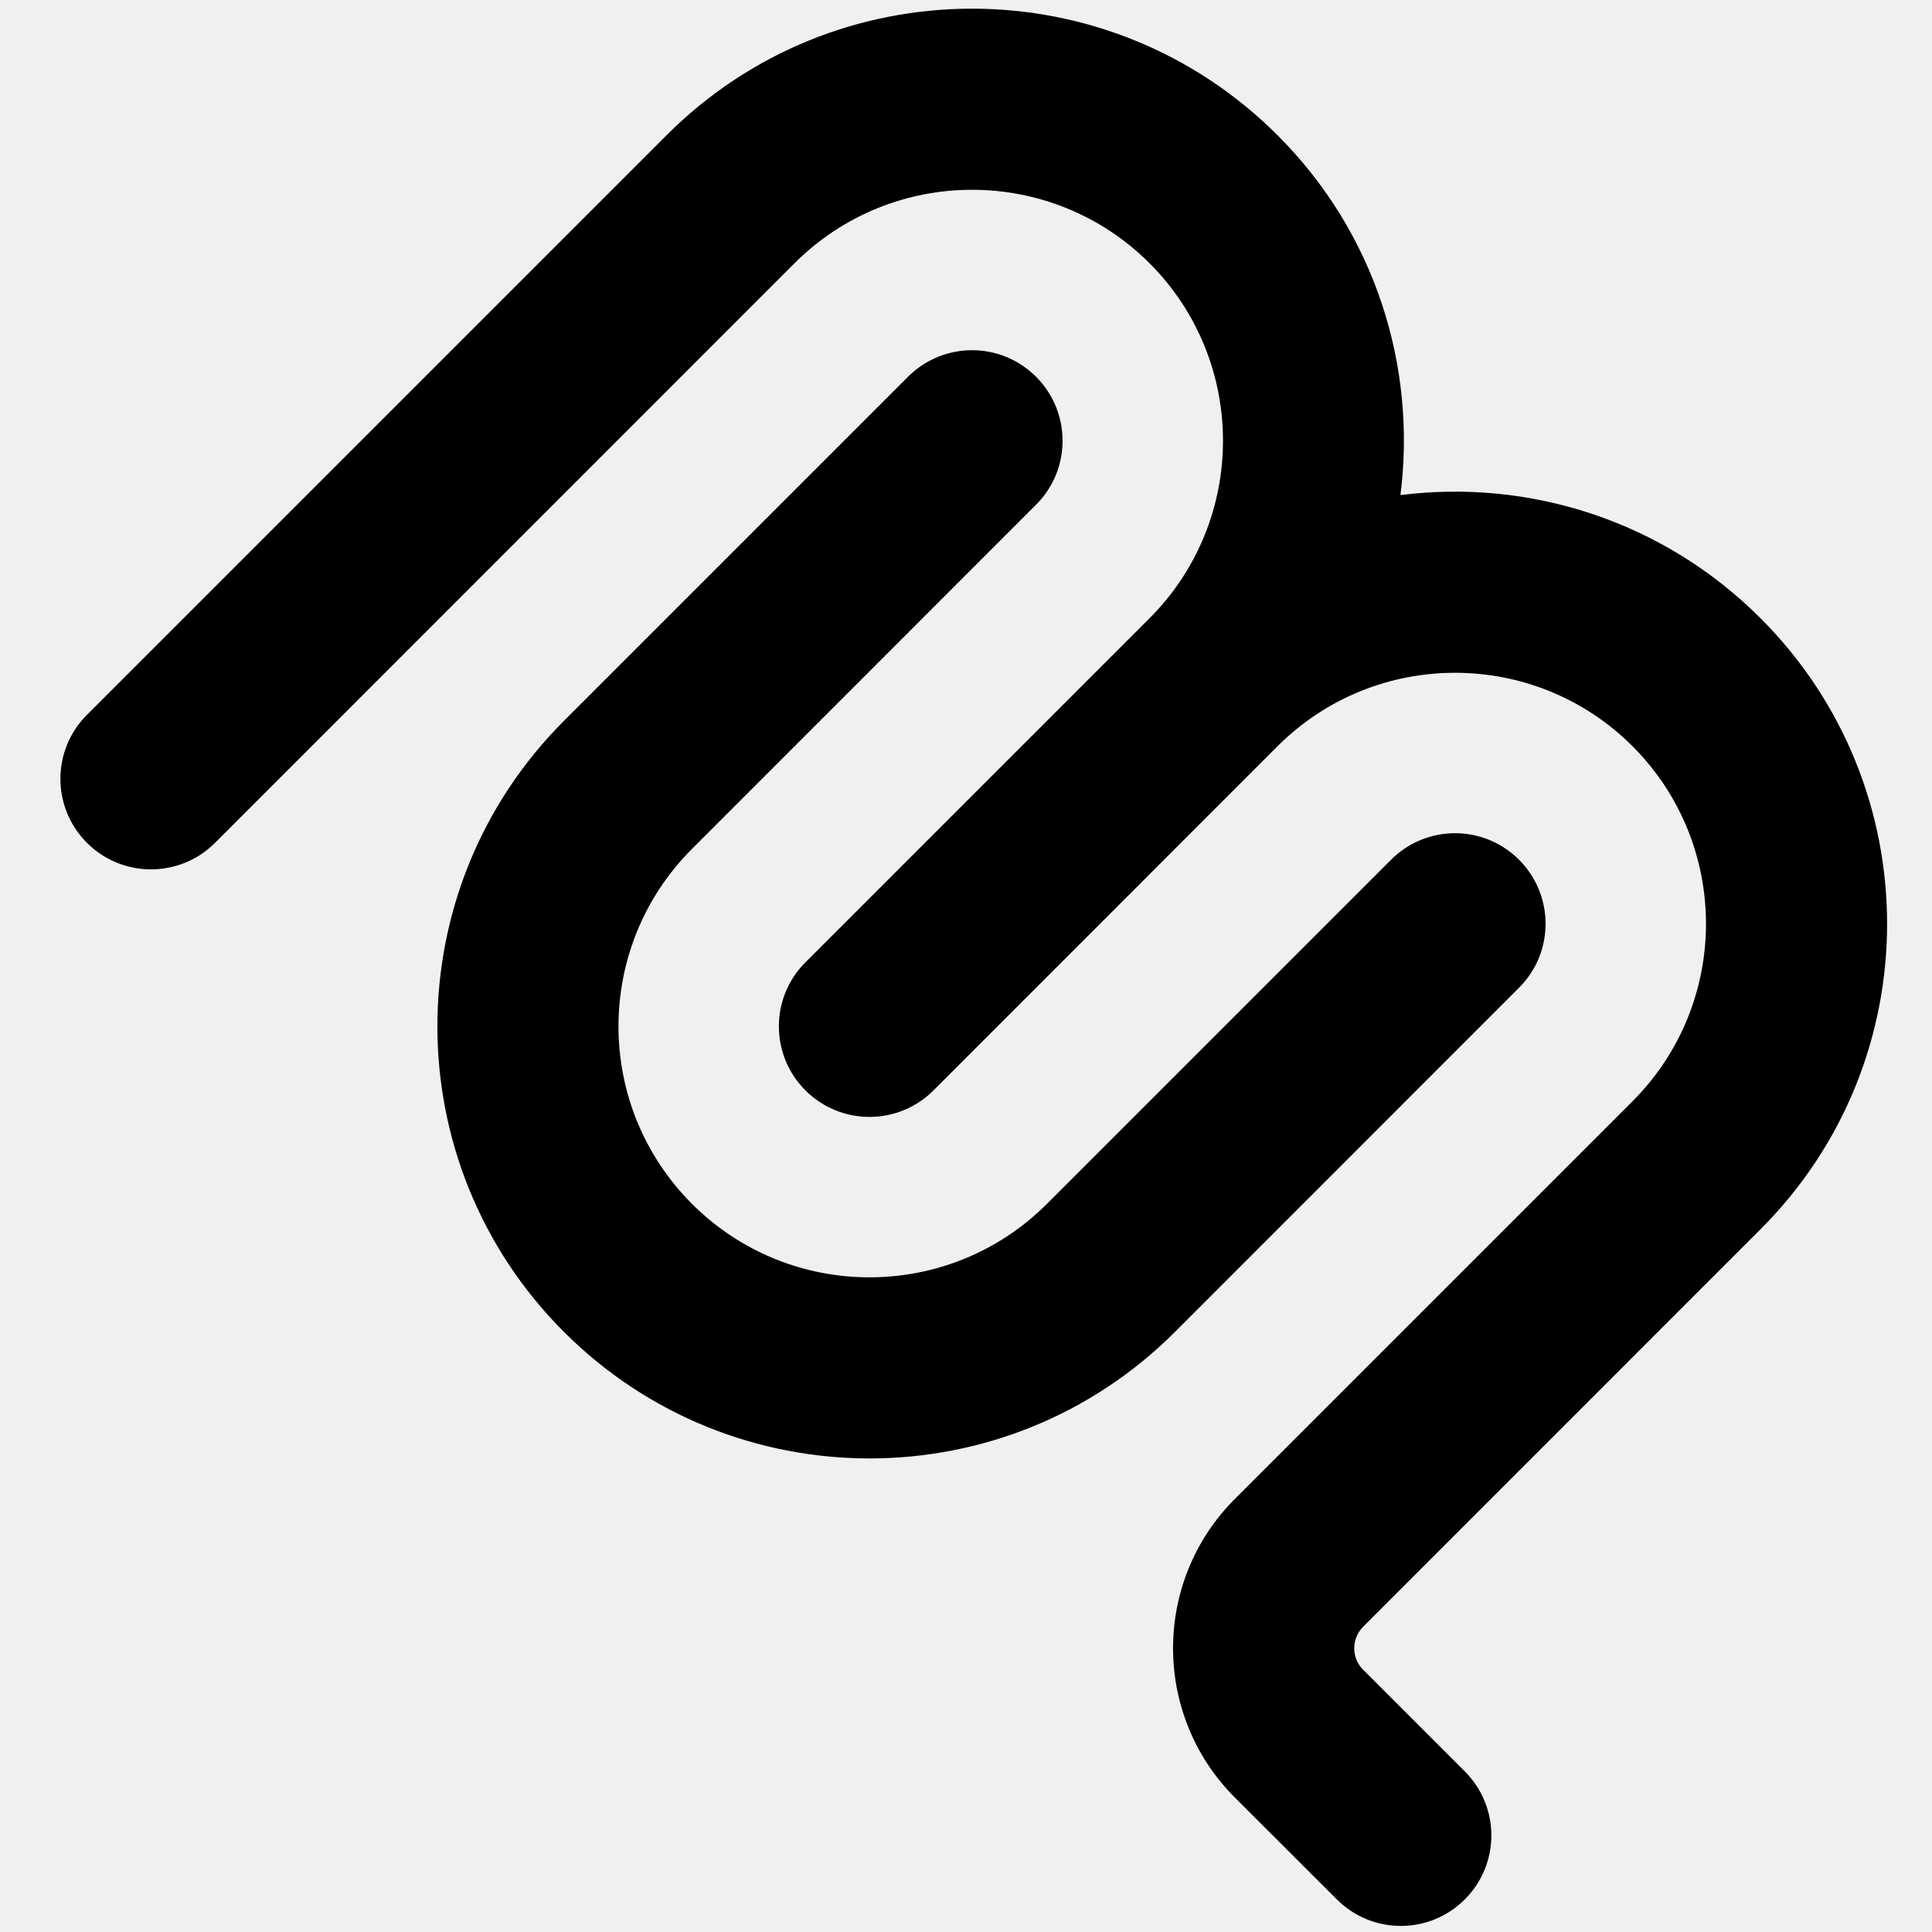
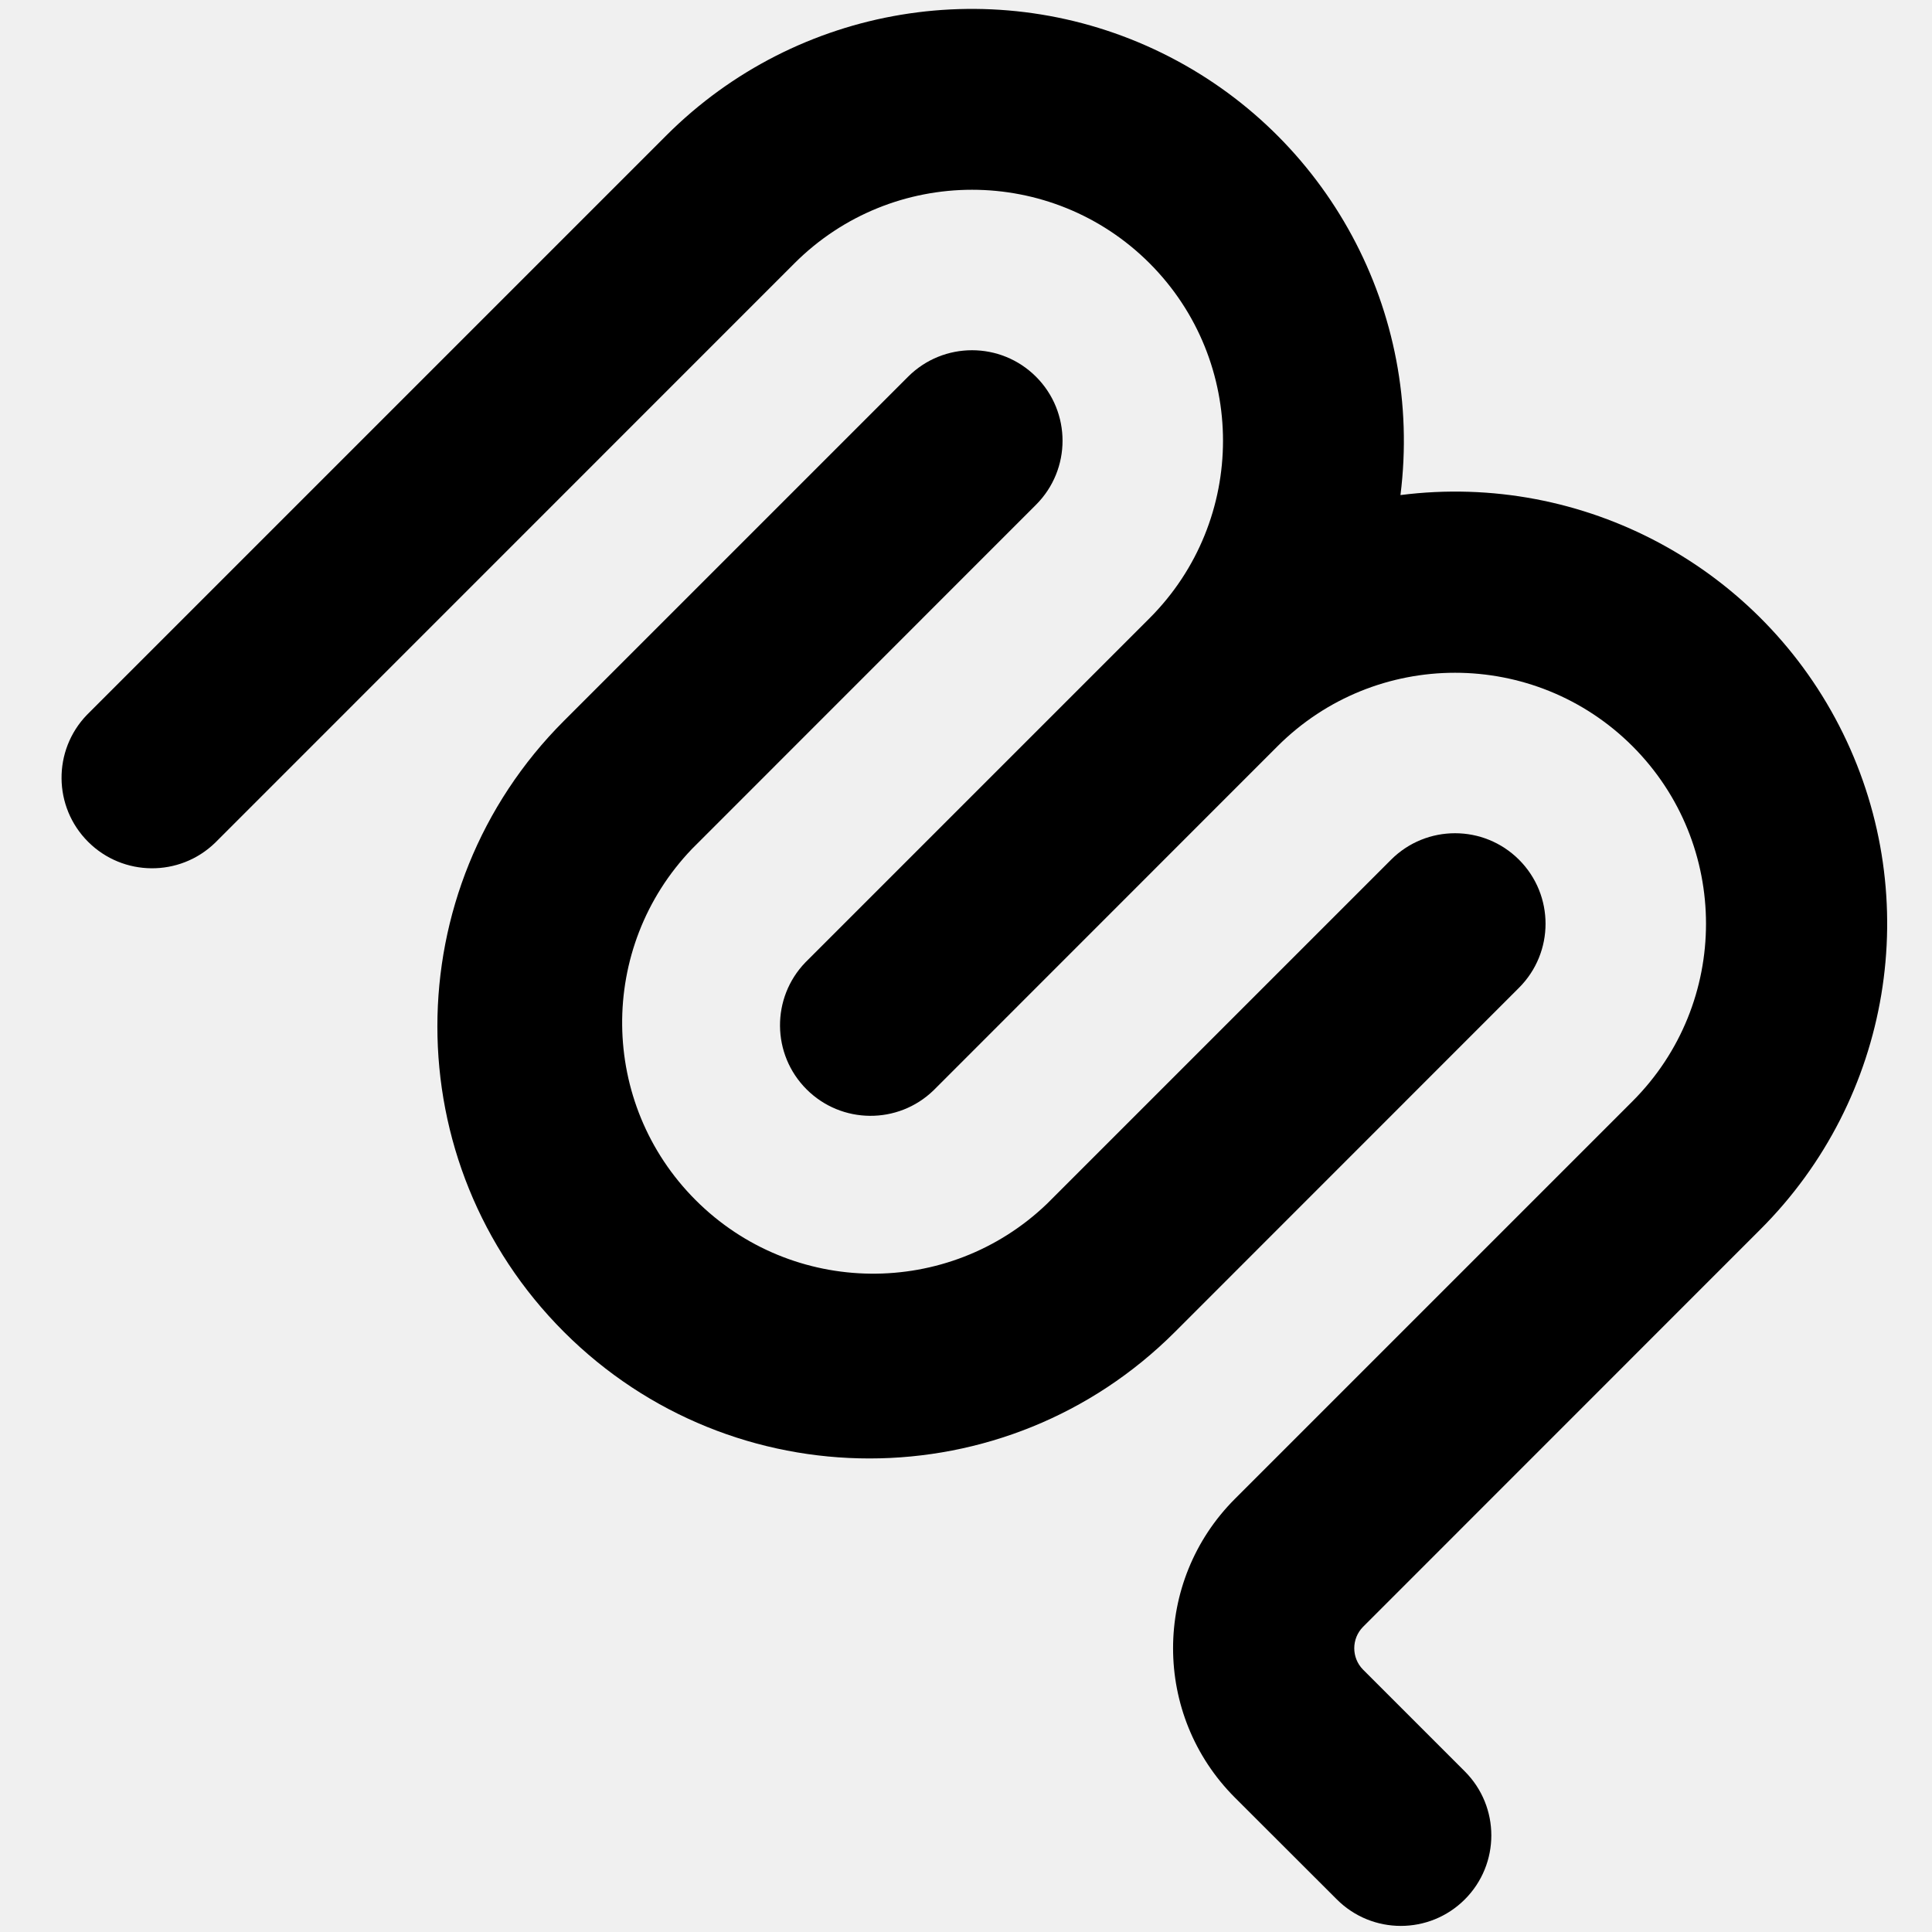
- <svg xmlns="http://www.w3.org/2000/svg" width="16" height="16" viewBox="0 0 16 16" fill="none">
-   <g clip-path="url(#clip0_10274_6)">
-     <path d="M5.52 1.12C6.917 -0.278 9.183 -0.277 10.58 1.12C11.394 1.933 11.732 3.041 11.598 4.1C12.658 3.966 13.766 4.306 14.58 5.12C15.977 6.517 15.978 8.783 14.58 10.18L11.288 13.473C11.191 13.571 11.191 13.729 11.288 13.827L12.131 14.67C12.424 14.963 12.424 15.437 12.131 15.73C11.838 16.023 11.364 16.023 11.071 15.73L10.227 14.887C9.544 14.204 9.544 13.096 10.227 12.413L13.52 9.12C14.331 8.308 14.331 6.992 13.52 6.18C12.708 5.369 11.392 5.369 10.58 6.18L7.731 9.03C7.438 9.323 6.963 9.323 6.67 9.03C6.377 8.737 6.377 8.262 6.67 7.97L9.52 5.12C10.331 4.308 10.331 2.992 9.52 2.18C8.708 1.369 7.392 1.369 6.58 2.18L1.781 6.98C1.488 7.273 1.013 7.273 0.72 6.98C0.427 6.687 0.427 6.213 0.72 5.92L5.52 1.12Z" fill="black" />
-     <path d="M7.52 3.12C7.813 2.827 8.287 2.827 8.58 3.12C8.873 3.413 8.873 3.888 8.58 4.18L5.731 7.03C4.919 7.842 4.919 9.158 5.731 9.97C6.542 10.781 7.859 10.781 8.67 9.97L11.52 7.12C11.813 6.827 12.287 6.827 12.58 7.12C12.873 7.413 12.873 7.888 12.58 8.18L9.731 11.03C8.333 12.428 6.068 12.427 4.67 11.03C3.273 9.633 3.273 7.367 4.67 5.97L7.52 3.12Z" fill="black" />
-   </g>
-   <defs>
-     <clipPath id="clip0_10274_6">
-       <rect width="16" height="16" fill="white" />
-     </clipPath>
-   </defs>
+ <svg xmlns="http://www.w3.org/2000/svg" width="16" height="16" viewBox="0 0 16 16">
+   <path d="M5.52 1.12a3.578 3.578 0 0 1 6.078 2.98 3.578 3.578 0 0 1 2.982 6.08l-3.292 3.293a.252.252 0 0 0 0 .354l.843.843a.749.749 0 1 1-1.06 1.06l-.844-.843a1.75 1.75 0 0 1 0-2.474L13.52 9.12a2.08 2.08 0 0 0 0-2.94 2.08 2.08 0 0 0-2.94 0L7.731 9.03A.75.75 0 0 1 6.67 7.97l2.85-2.85a2.08 2.08 0 0 0 0-2.94 2.08 2.08 0 0 0-2.94 0l-4.799 4.8A.75.75 0 0 1 .72 5.92Z" />
+   <path d="M7.52 3.12a.749.749 0 1 1 1.06 1.06L5.731 7.03A2.079 2.079 0 0 0 8.67 9.97l2.85-2.85a.749.749 0 1 1 1.06 1.06l-2.849 2.85A3.578 3.578 0 0 1 4.67 5.97Z" />
</svg>
